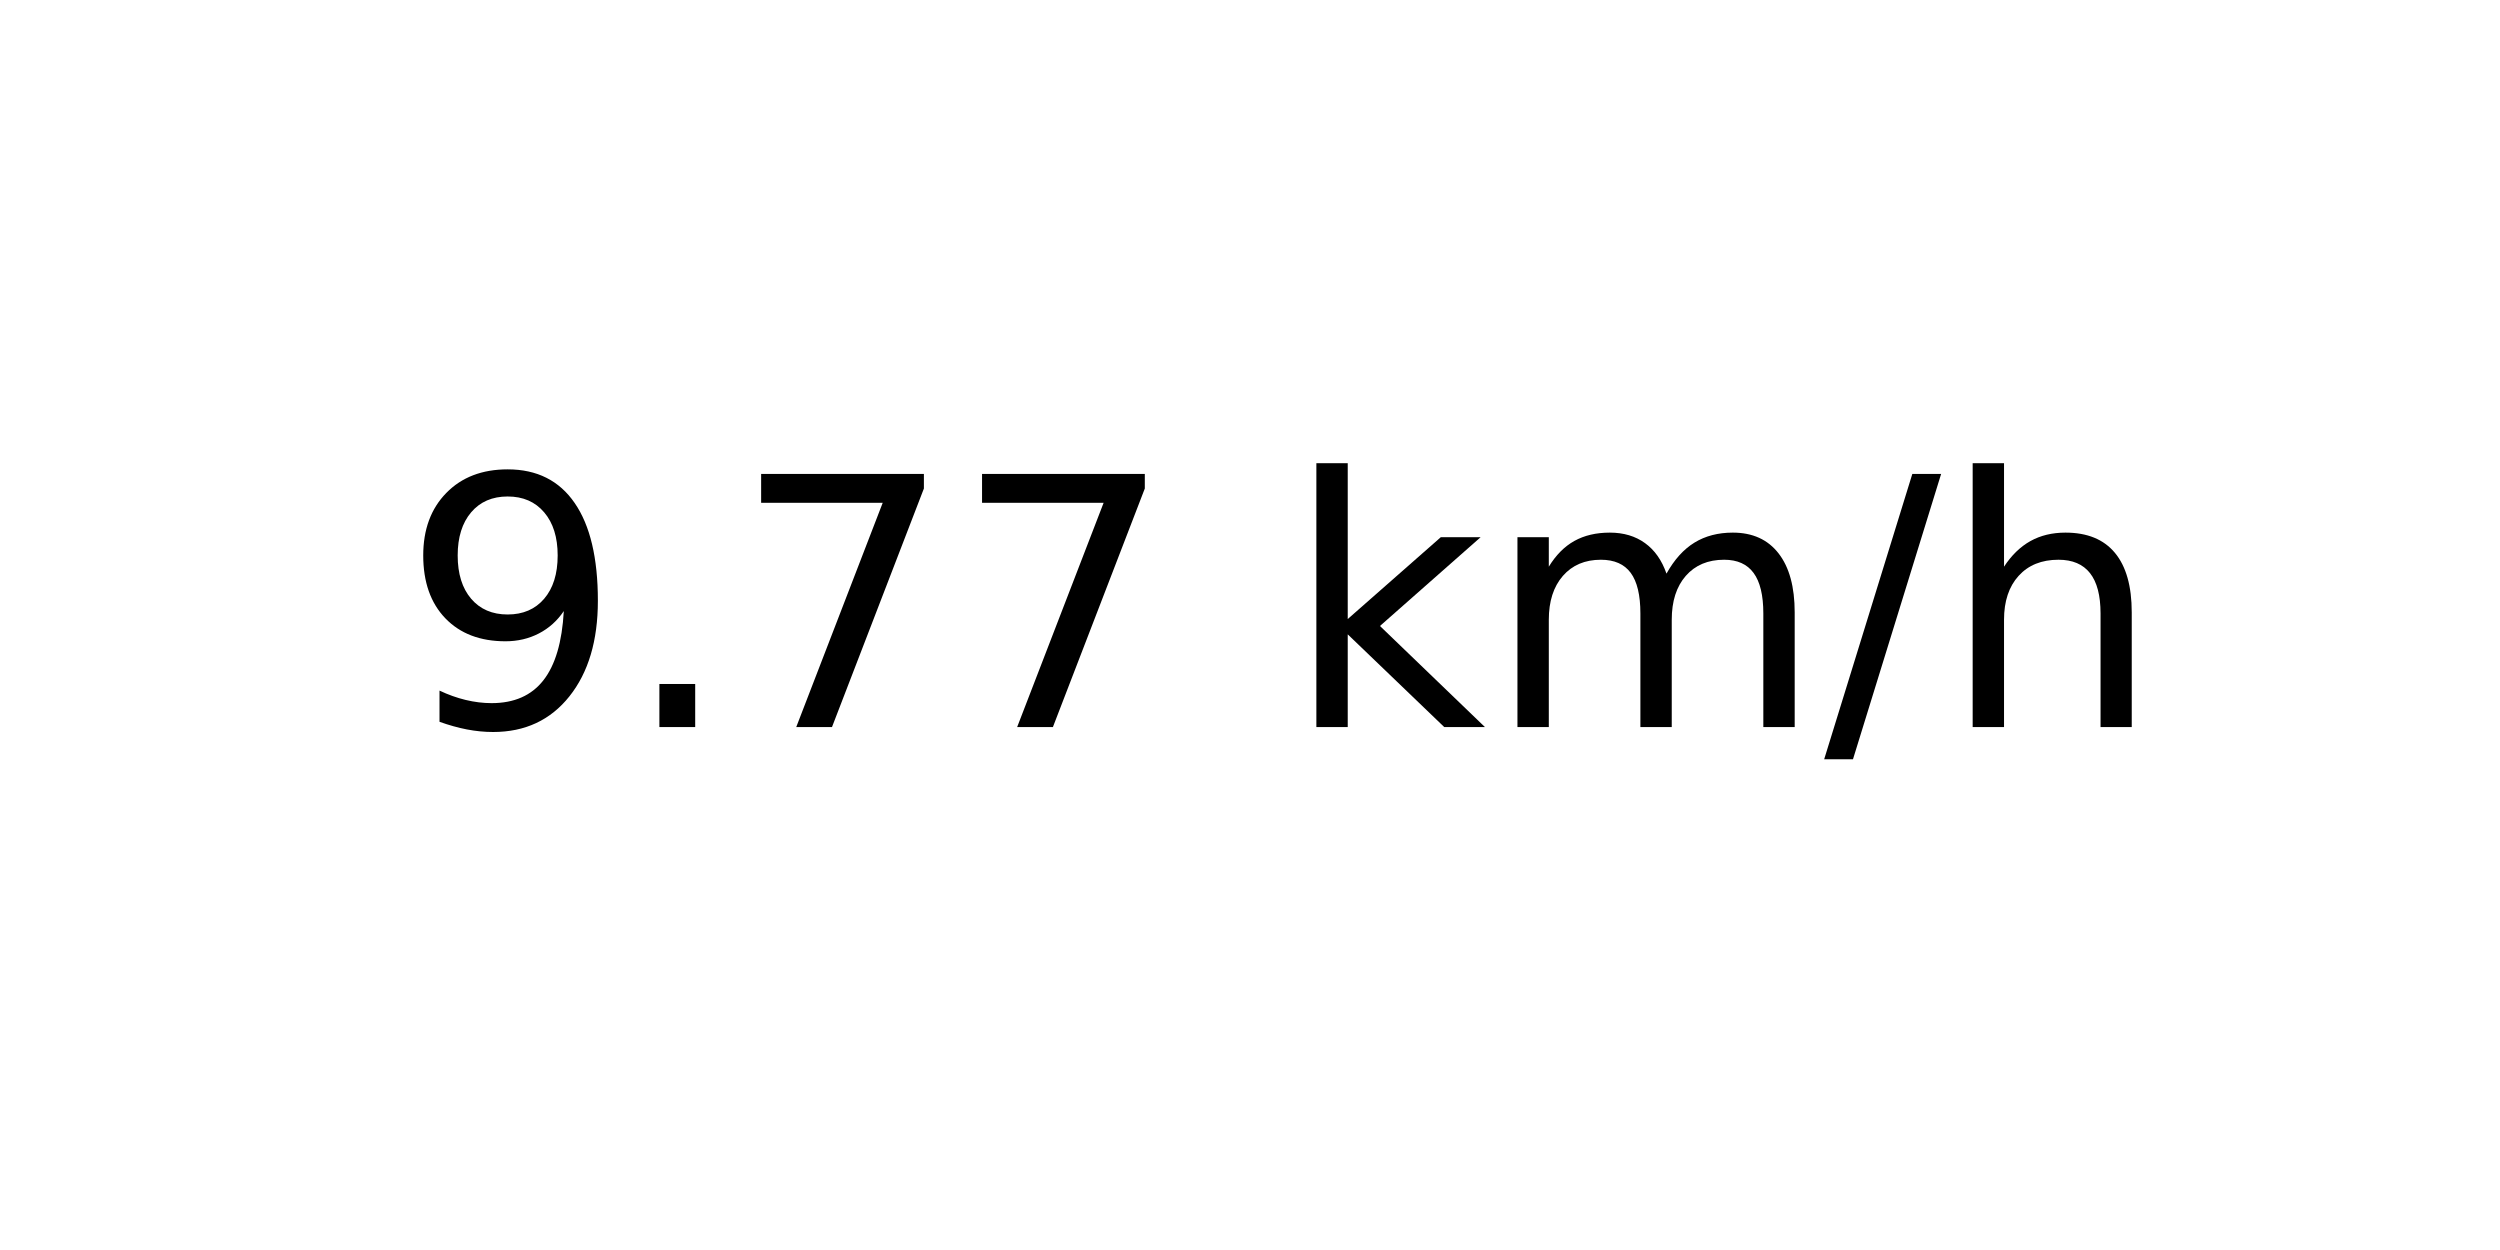
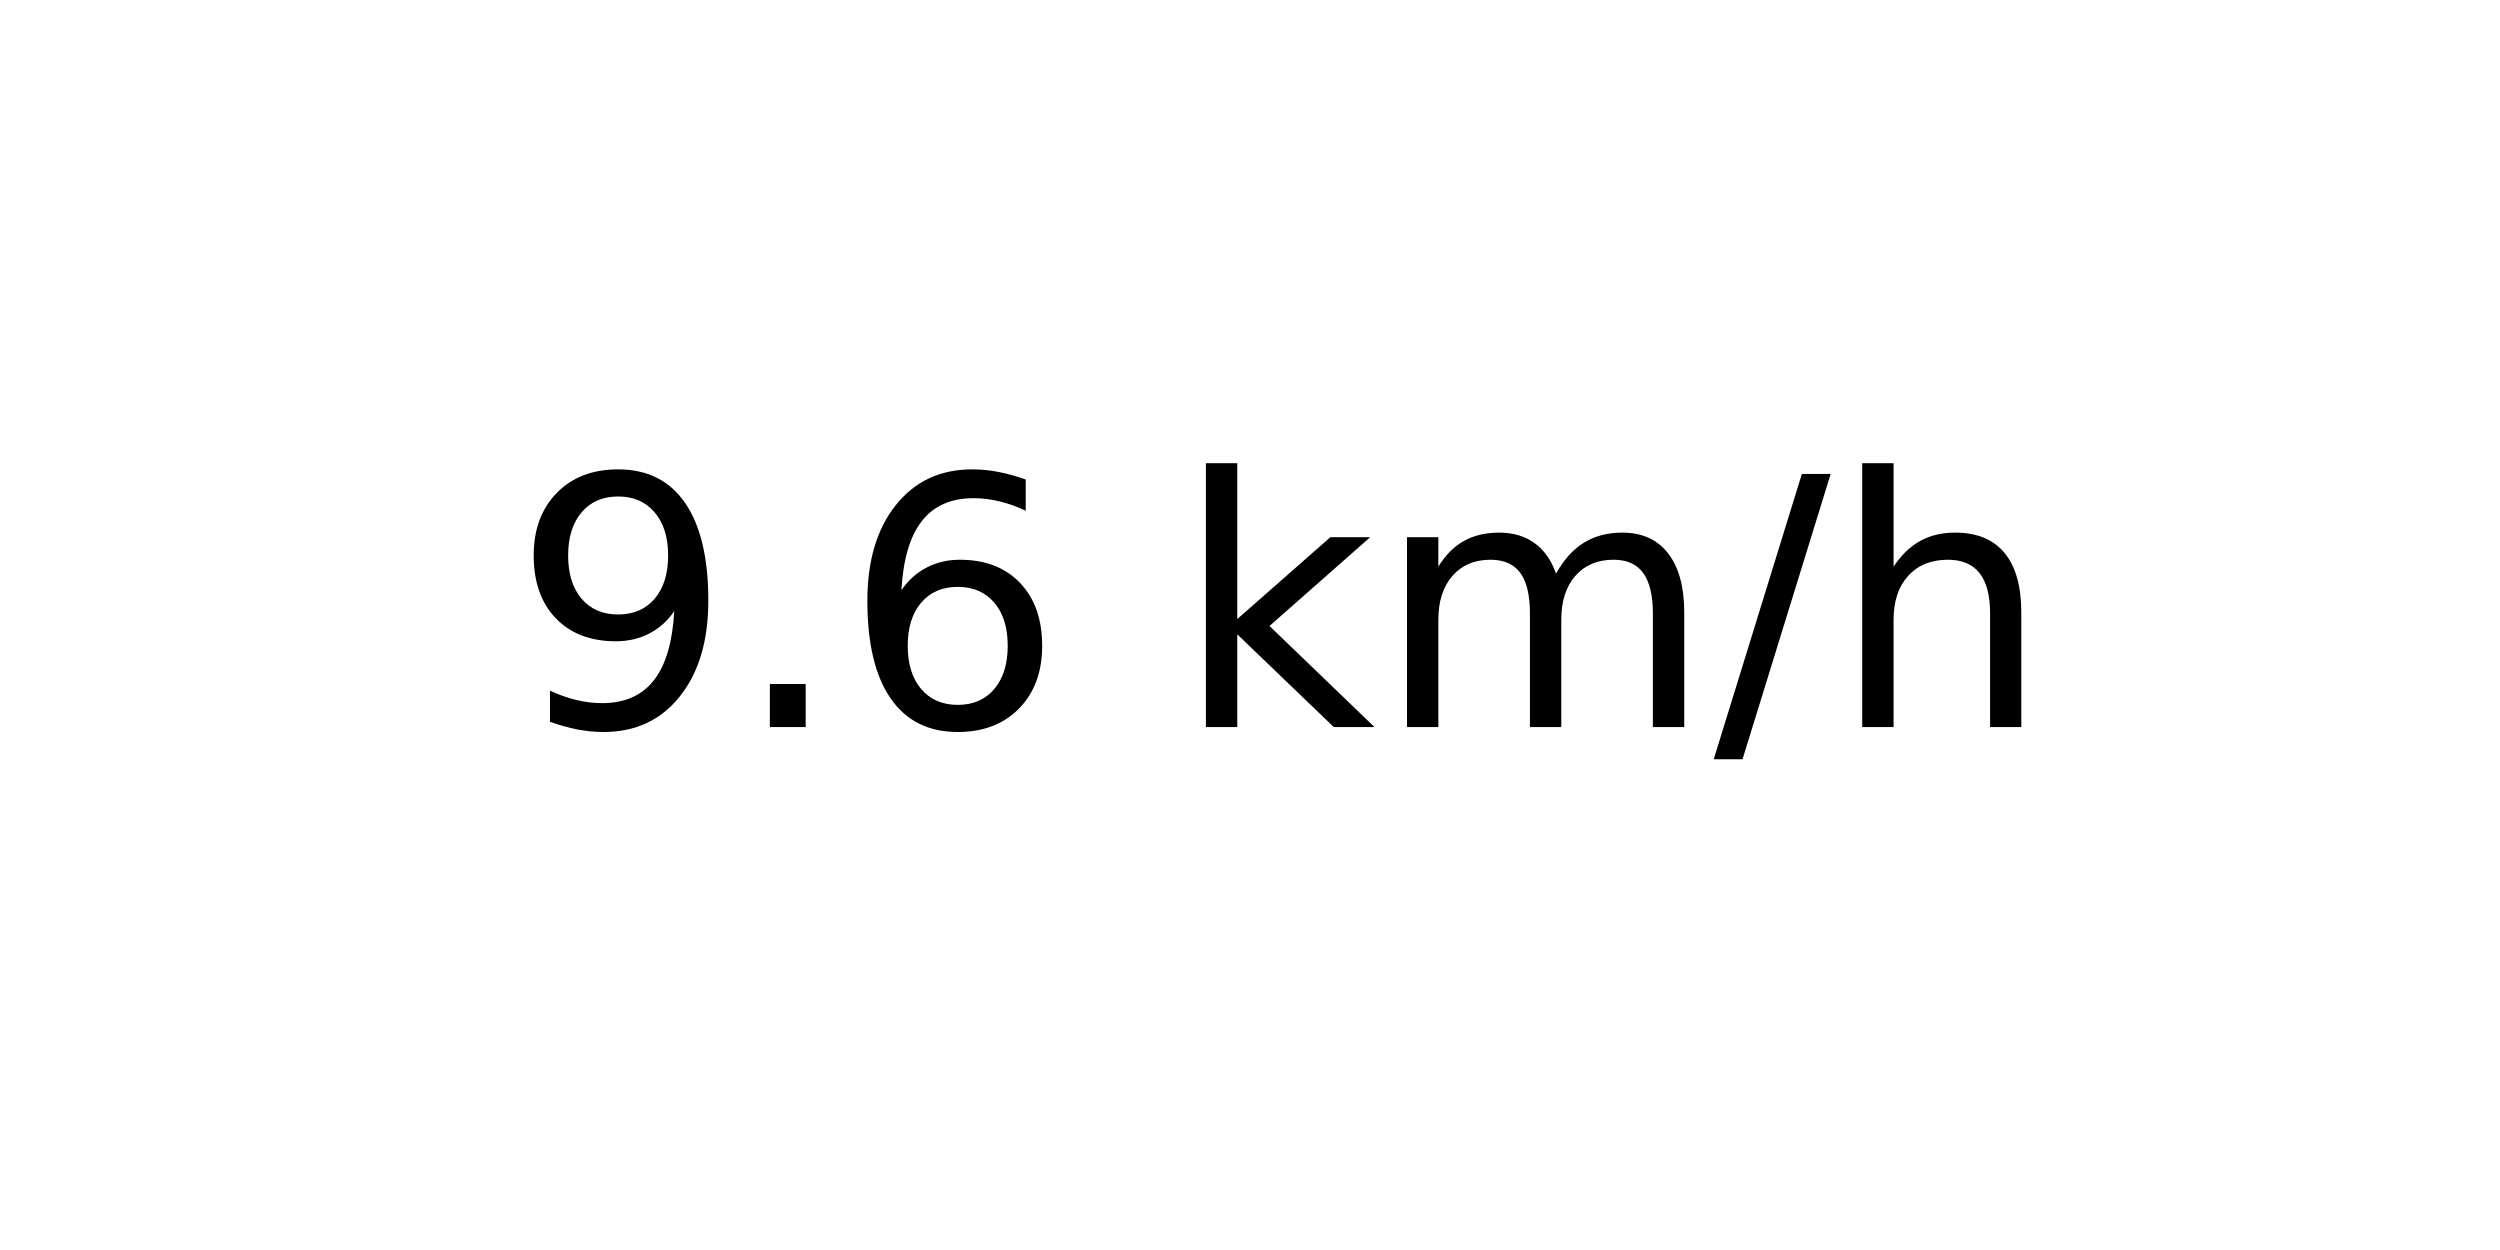
<svg xmlns="http://www.w3.org/2000/svg" xmlns:xlink="http://www.w3.org/1999/xlink" width="72pt" height="36pt" viewBox="0 0 72 36" version="1.1">
  <defs>
    <style type="text/css">*{stroke-linejoin: round; stroke-linecap: butt}</style>
  </defs>
  <g id="figure_1">
    <g id="axes_1">
      <g id="text_1">
-         <g transform="translate(11.55937 20.93937) scale(0.1 -0.1)">
+         <g transform="translate(14.74062 20.93937) scale(0.1 -0.1)">
          <defs>
            <path id="DejaVuSans-39" d="M 703 97  L 703 672  Q 941 559 1184 500  Q 1428 441 1663 441  Q 2288 441 2617 861  Q 2947 1281 2994 2138  Q 2813 1869 2534 1725  Q 2256 1581 1919 1581  Q 1219 1581 811 2004  Q 403 2428 403 3163  Q 403 3881 828 4315  Q 1253 4750 1959 4750  Q 2769 4750 3195 4129  Q 3622 3509 3622 2328  Q 3622 1225 3098 567  Q 2575 -91 1691 -91  Q 1453 -91 1209 -44  Q 966 3 703 97  z M 1959 2075  Q 2384 2075 2632 2365  Q 2881 2656 2881 3163  Q 2881 3666 2632 3958  Q 2384 4250 1959 4250  Q 1534 4250 1286 3958  Q 1038 3666 1038 3163  Q 1038 2656 1286 2365  Q 1534 2075 1959 2075  z " transform="scale(0.015625)" />
            <path id="DejaVuSans-2e" d="M 684 794  L 1344 794  L 1344 0  L 684 0  L 684 794  z " transform="scale(0.015625)" />
-             <path id="DejaVuSans-37" d="M 525 4666  L 3525 4666  L 3525 4397  L 1831 0  L 1172 0  L 2766 4134  L 525 4134  L 525 4666  z " transform="scale(0.015625)" />
+             <path id="DejaVuSans-36" d="M 2113 2584  Q 1688 2584 1439 2293  Q 1191 2003 1191 1497  Q 1191 994 1439 701  Q 1688 409 2113 409  Q 2538 409 2786 701  Q 3034 994 3034 1497  Q 3034 2003 2786 2293  Q 2538 2584 2113 2584  z M 3366 4563  L 3366 3988  Q 3128 4100 2886 4159  Q 2644 4219 2406 4219  Q 1781 4219 1451 3797  Q 1122 3375 1075 2522  Q 1259 2794 1537 2939  Q 1816 3084 2150 3084  Q 2853 3084 3261 2657  Q 3669 2231 3669 1497  Q 3669 778 3244 343  Q 2819 -91 2113 -91  Q 1303 -91 875 529  Q 447 1150 447 2328  Q 447 3434 972 4092  Q 1497 4750 2381 4750  Q 2619 4750 2861 4703  Q 3103 4656 3366 4563  z " transform="scale(0.015625)" />
            <path id="DejaVuSans-20" transform="scale(0.015625)" />
            <path id="DejaVuSans-6b" d="M 581 4863  L 1159 4863  L 1159 1991  L 2875 3500  L 3609 3500  L 1753 1863  L 3688 0  L 2938 0  L 1159 1709  L 1159 0  L 581 0  L 581 4863  z " transform="scale(0.015625)" />
            <path id="DejaVuSans-6d" d="M 3328 2828  Q 3544 3216 3844 3400  Q 4144 3584 4550 3584  Q 5097 3584 5394 3201  Q 5691 2819 5691 2113  L 5691 0  L 5113 0  L 5113 2094  Q 5113 2597 4934 2840  Q 4756 3084 4391 3084  Q 3944 3084 3684 2787  Q 3425 2491 3425 1978  L 3425 0  L 2847 0  L 2847 2094  Q 2847 2600 2669 2842  Q 2491 3084 2119 3084  Q 1678 3084 1418 2786  Q 1159 2488 1159 1978  L 1159 0  L 581 0  L 581 3500  L 1159 3500  L 1159 2956  Q 1356 3278 1631 3431  Q 1906 3584 2284 3584  Q 2666 3584 2933 3390  Q 3200 3197 3328 2828  z " transform="scale(0.015625)" />
            <path id="DejaVuSans-2f" d="M 1625 4666  L 2156 4666  L 531 -594  L 0 -594  L 1625 4666  z " transform="scale(0.015625)" />
            <path id="DejaVuSans-68" d="M 3513 2113  L 3513 0  L 2938 0  L 2938 2094  Q 2938 2591 2744 2837  Q 2550 3084 2163 3084  Q 1697 3084 1428 2787  Q 1159 2491 1159 1978  L 1159 0  L 581 0  L 581 4863  L 1159 4863  L 1159 2956  Q 1366 3272 1645 3428  Q 1925 3584 2291 3584  Q 2894 3584 3203 3211  Q 3513 2838 3513 2113  z " transform="scale(0.015625)" />
          </defs>
          <use xlink:href="#DejaVuSans-39" />
          <use xlink:href="#DejaVuSans-2e" x="63.623" />
-           <use xlink:href="#DejaVuSans-37" x="95.41" />
-           <use xlink:href="#DejaVuSans-37" x="159.033" />
-           <use xlink:href="#DejaVuSans-20" x="222.656" />
-           <use xlink:href="#DejaVuSans-6b" x="254.443" />
-           <use xlink:href="#DejaVuSans-6d" x="312.354" />
-           <use xlink:href="#DejaVuSans-2f" x="409.766" />
-           <use xlink:href="#DejaVuSans-68" x="443.457" />
+           <use xlink:href="#DejaVuSans-36" x="95.41" />
+           <use xlink:href="#DejaVuSans-20" x="159.033" />
+           <use xlink:href="#DejaVuSans-6b" x="190.82" />
+           <use xlink:href="#DejaVuSans-6d" x="248.73" />
+           <use xlink:href="#DejaVuSans-2f" x="346.143" />
+           <use xlink:href="#DejaVuSans-68" x="379.834" />
        </g>
      </g>
    </g>
  </g>
</svg>
